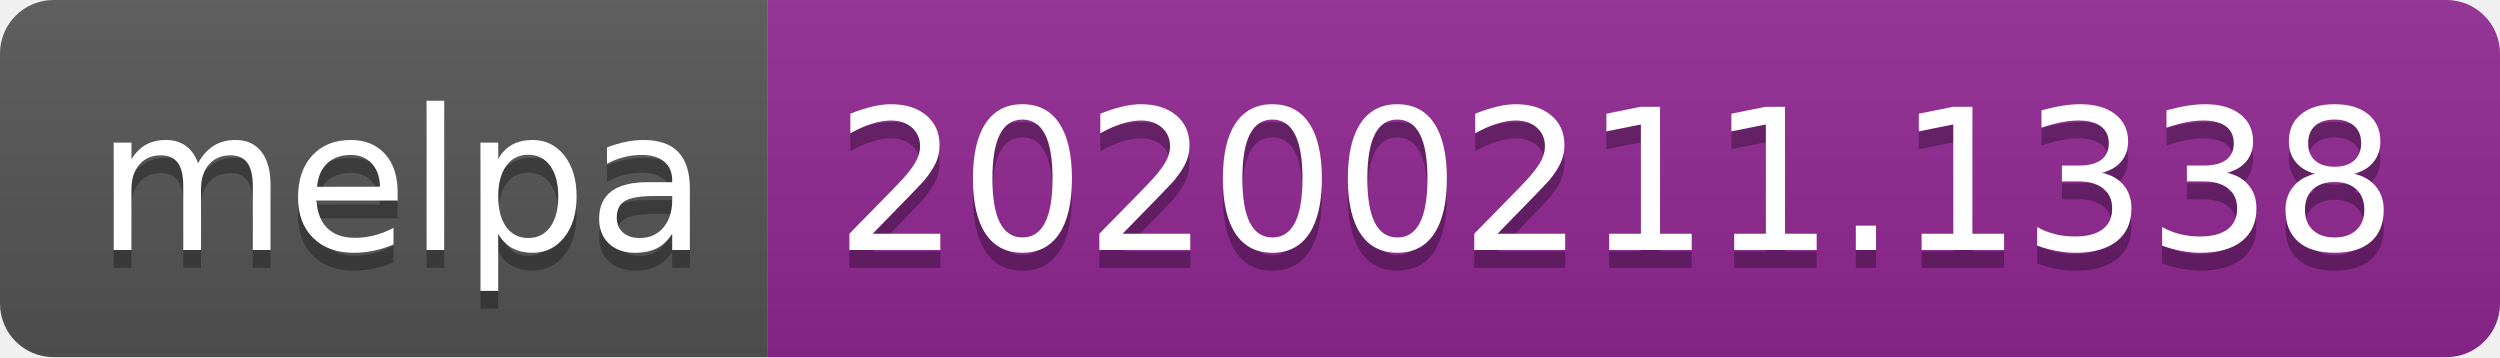
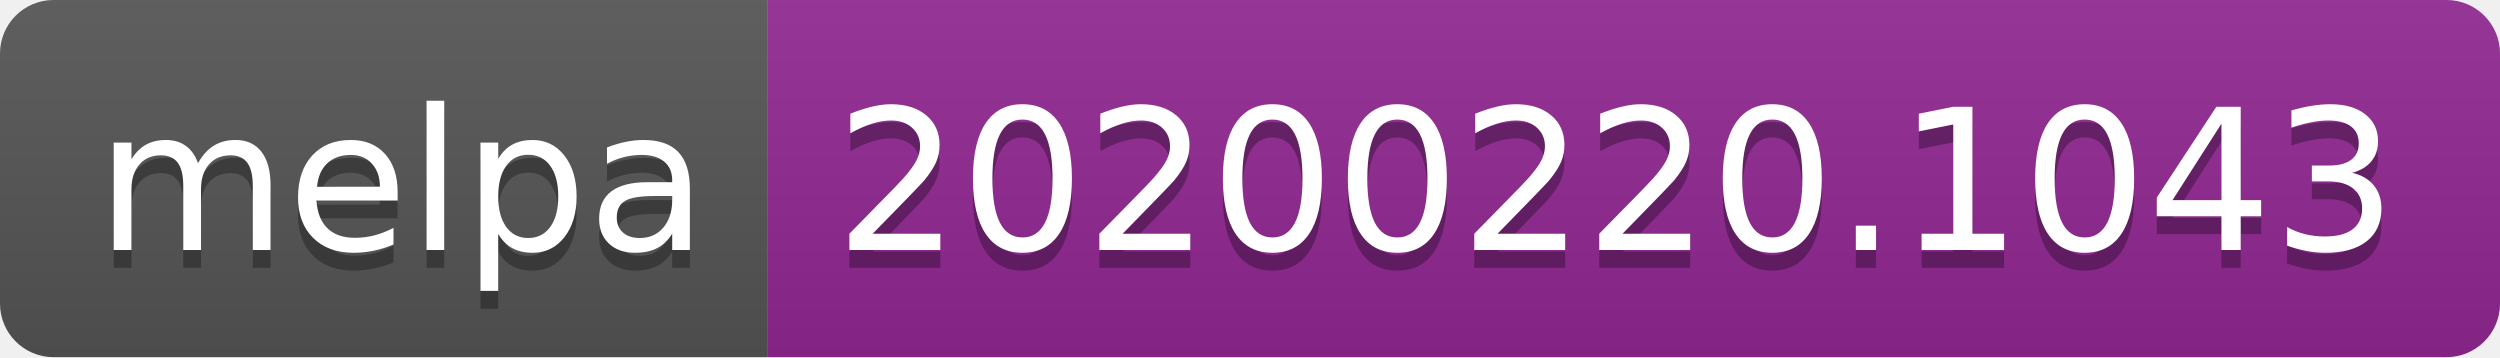
<svg xmlns="http://www.w3.org/2000/svg" width="140" height="20">
  <linearGradient id="b" x2="0" y2="100%">
    <stop offset="0" stop-color="#bbb" stop-opacity=".1" />
    <stop offset="1" stop-opacity=".1" />
  </linearGradient>
  <clipPath id="a">
    <rect width="140" height="20" rx="3" fill="#fff" />
  </clipPath>
  <g clip-path="url(#a)">
    <path fill="#555" d="M0 0h43v20H0z" />
    <path fill="#922793" d="M43 0h97v20H43z" />
    <path fill="url(#b)" d="M0 0h140v20H0z" />
  </g>
  <g fill="#fff" text-anchor="middle" font-family="DejaVu Sans,Verdana,Geneva,sans-serif" font-size="110">
    <text x="225" y="150" fill="#010101" fill-opacity=".3" transform="scale(.1)" textLength="330">melpa</text>
    <text x="225" y="140" transform="scale(.1)" textLength="330">melpa</text>
-     <text x="905" y="150" fill="#010101" fill-opacity=".3" transform="scale(.1)" textLength="870">20200211.1338</text>
-     <text x="905" y="140" transform="scale(.1)" textLength="870">20200211.1338</text>
+     <text x="905" y="150" fill="#010101" fill-opacity=".3" transform="scale(.1)" textLength="870">20200220.1043</text>
+     <text x="905" y="140" transform="scale(.1)" textLength="870">20200220.1043</text>
  </g>
</svg>
